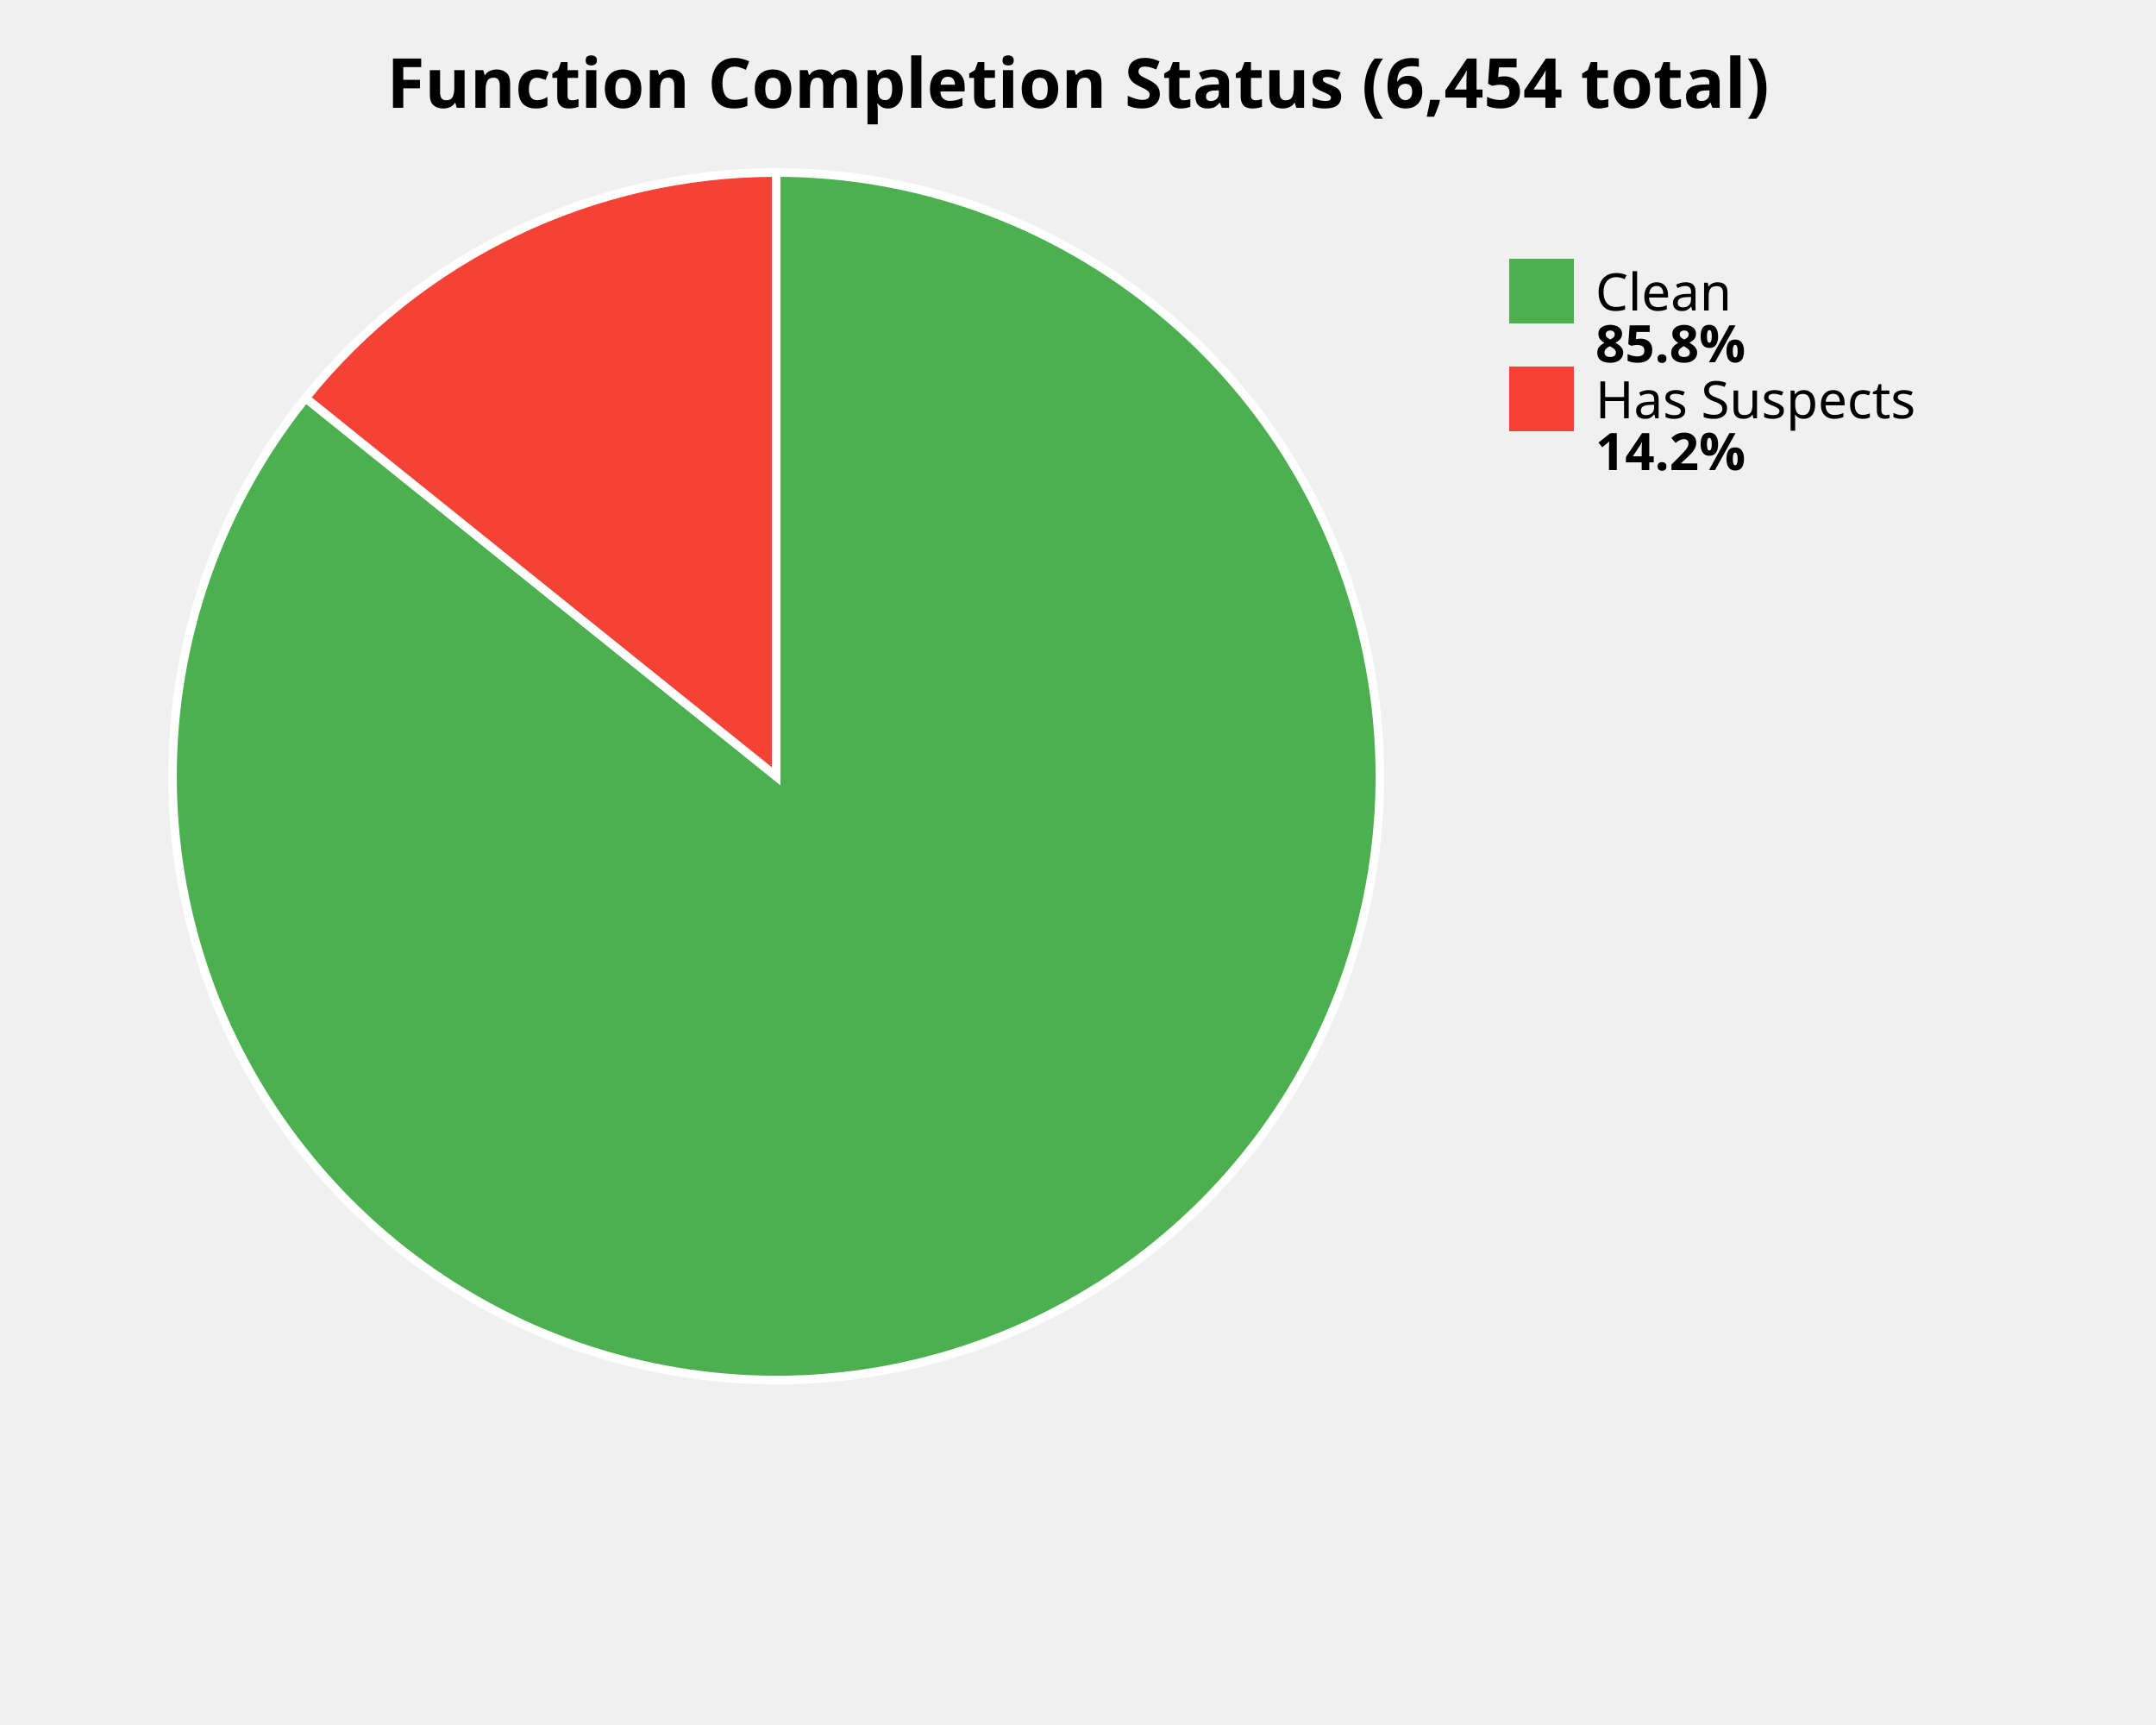
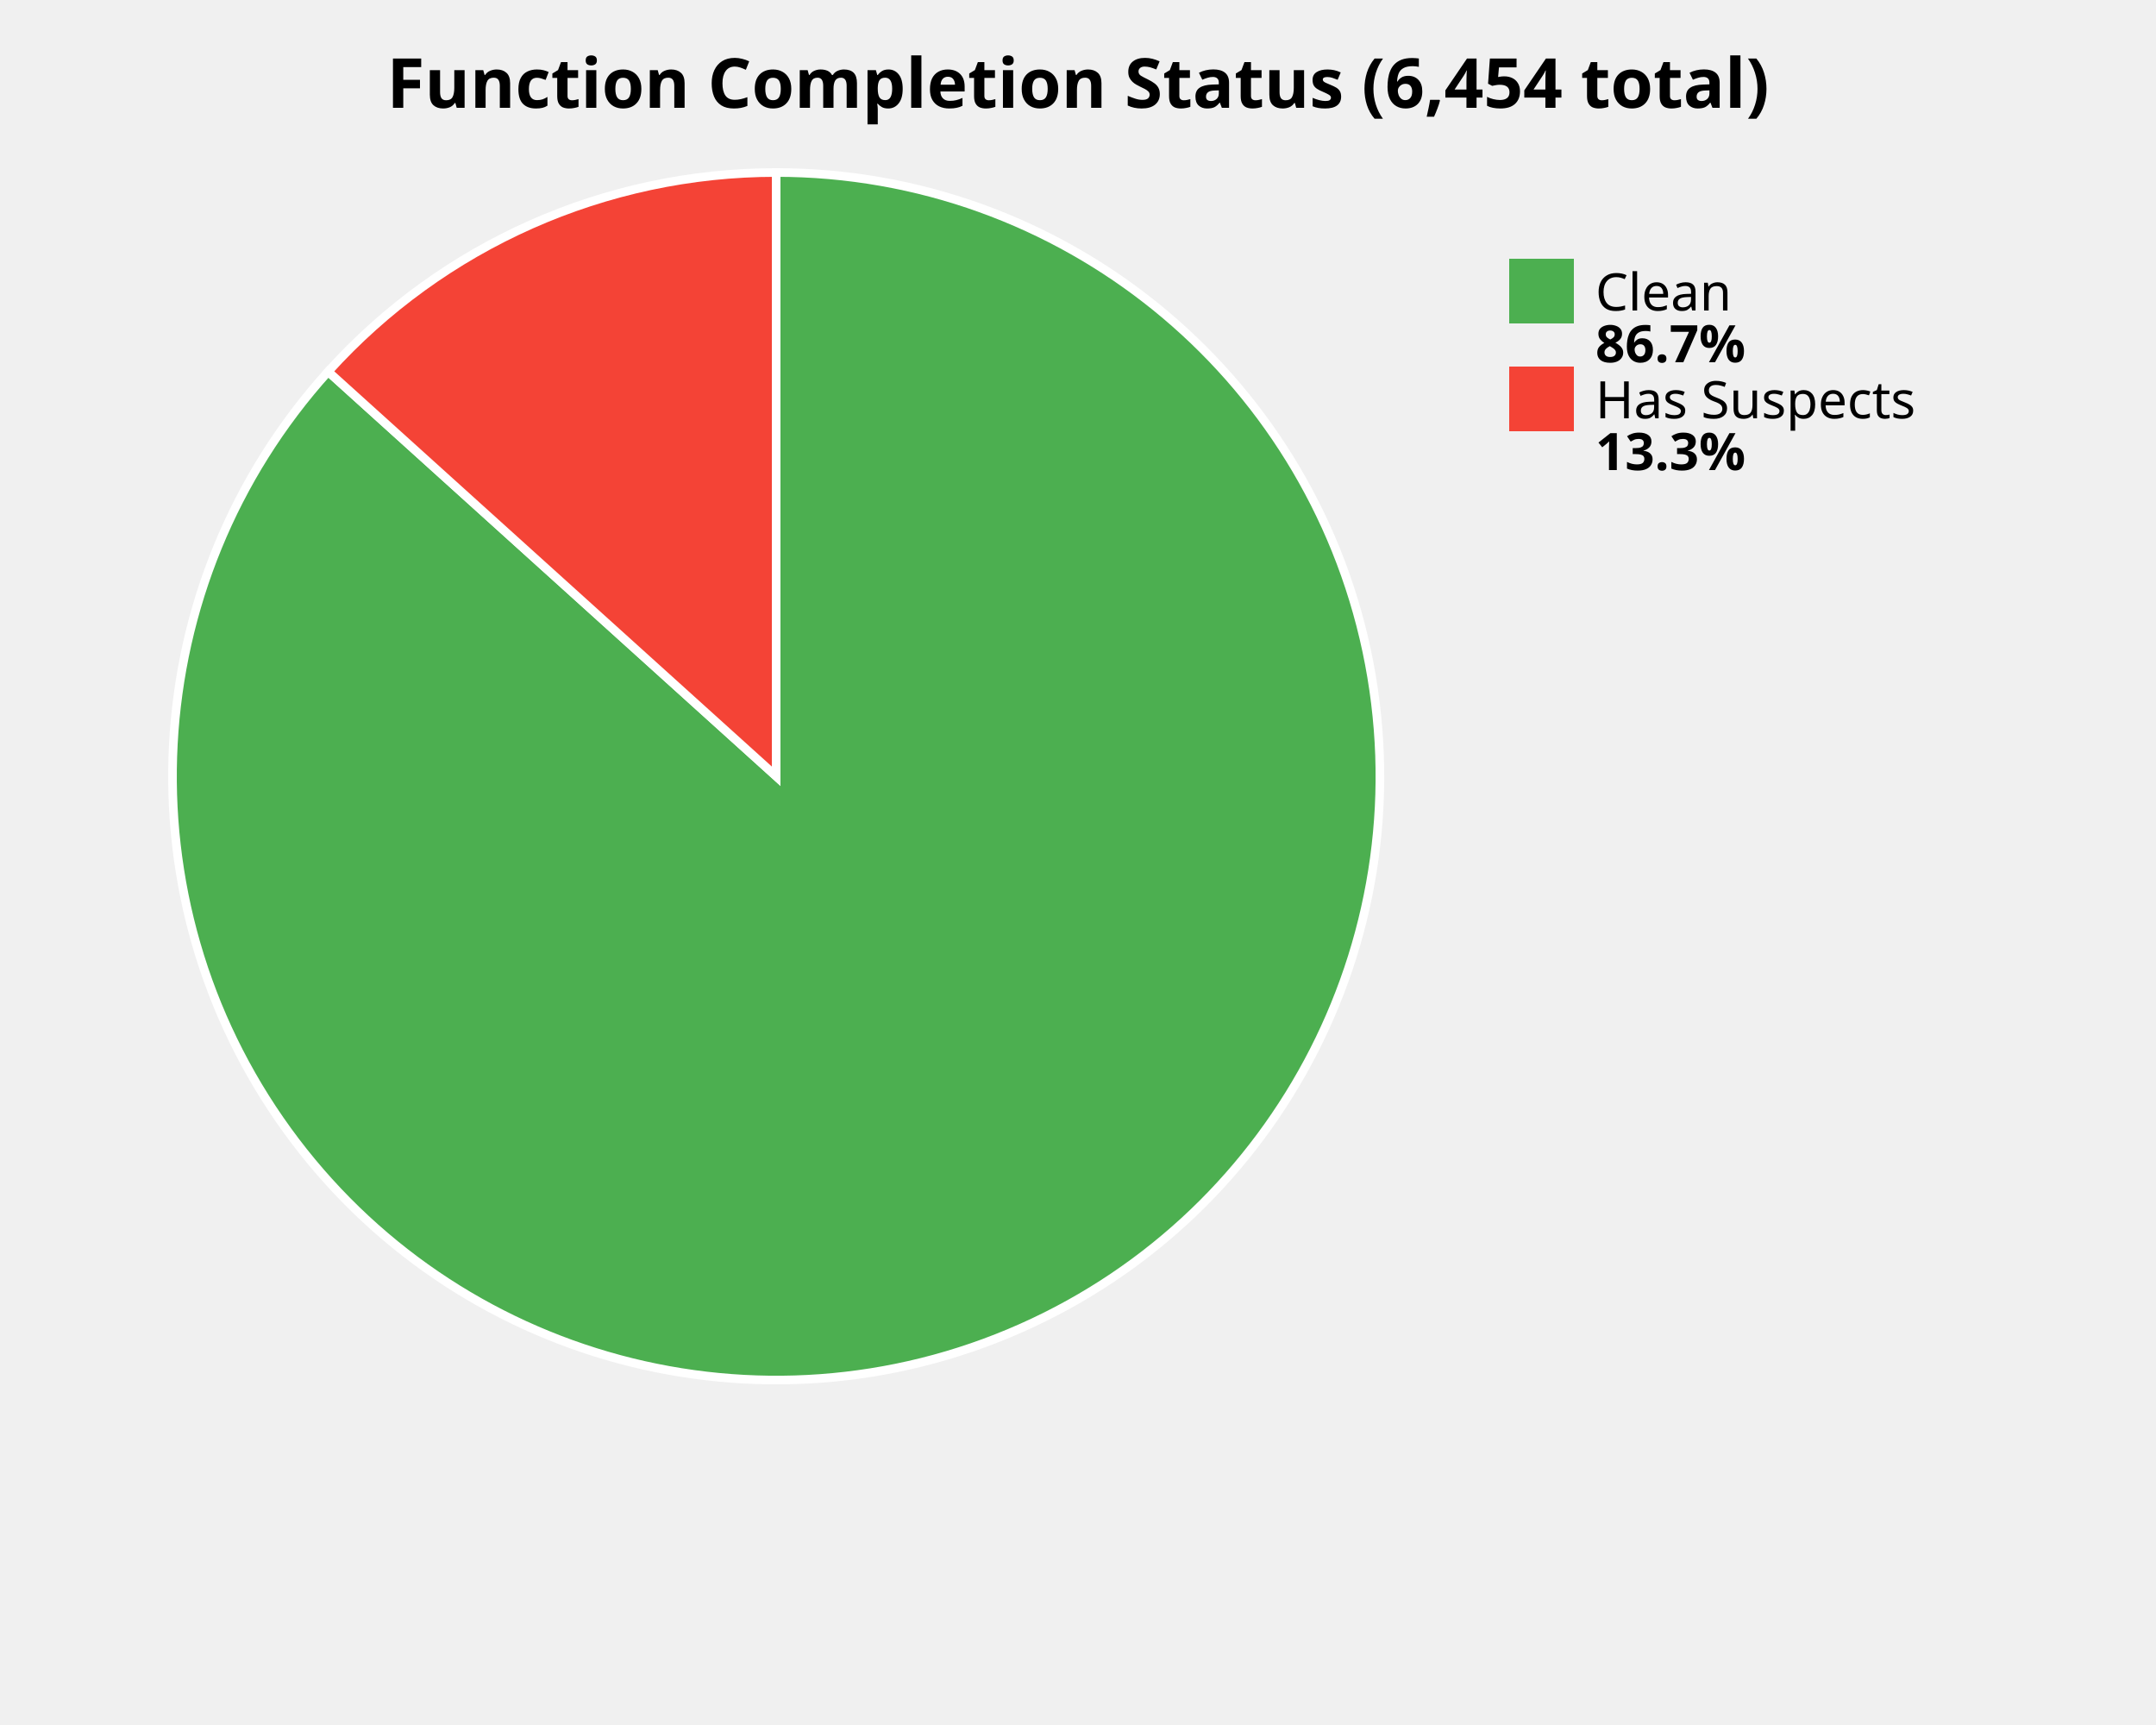
<svg xmlns="http://www.w3.org/2000/svg" width="500" height="400" viewBox="0 0 500 400">
  <style>
    .title { font: bold 16px sans-serif; }
    .label { font: 12px sans-serif; }
    .value { font: bold 12px sans-serif; }
  </style>
  <rect width="100%%" height="100%%" fill="white" />
  <text x="250" y="25" class="title" text-anchor="middle">Function Completion Status (6,454 total)</text>
-   <path d="M 180,180 L 180.00,40.00 A 140,140 0 1,1 70.88,92.29 Z" fill="#4CAF50" stroke="white" stroke-width="2" />
-   <path d="M 180,180 L 70.88,92.29 A 140,140 0 0,1 180.00,40.00 Z" fill="#F44336" stroke="white" stroke-width="2" />
+   <path d="M 180,180 L 180.00,40.00 A 140,140 0 1,1 76.10,86.17 Z" fill="#4CAF50" stroke="white" stroke-width="2" />
+   <path d="M 180,180 L 76.10,86.17 A 140,140 0 0,1 180.00,40.00 Z" fill="#F44336" stroke="white" stroke-width="2" />
  <rect x="350" y="60" width="15" height="15" fill="#4CAF50" />
  <text x="370" y="72" class="label">Clean</text>
-   <text x="370" y="84" class="value">85.8%</text>
+   <text x="370" y="84" class="value">86.7%</text>
  <rect x="350" y="85" width="15" height="15" fill="#F44336" />
  <text x="370" y="97" class="label">Has Suspects</text>
-   <text x="370" y="109" class="value">14.2%</text>
+   <text x="370" y="109" class="value">13.3%</text>
</svg>
